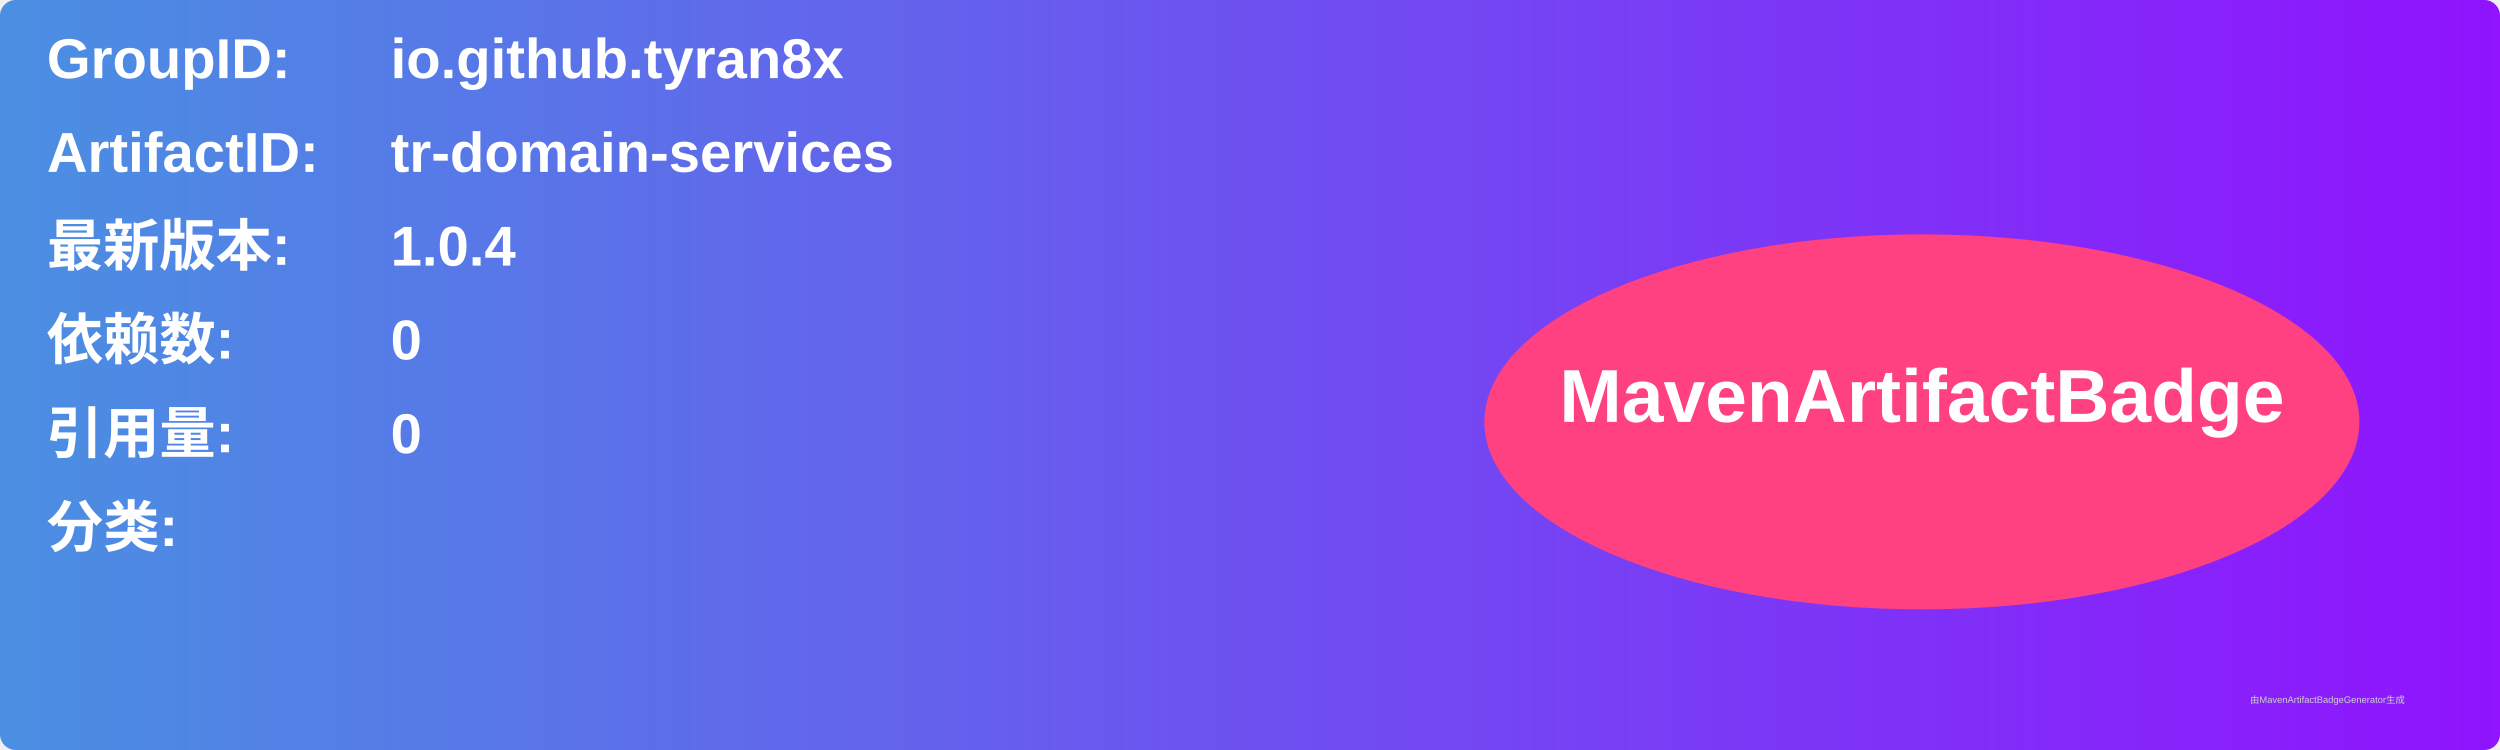
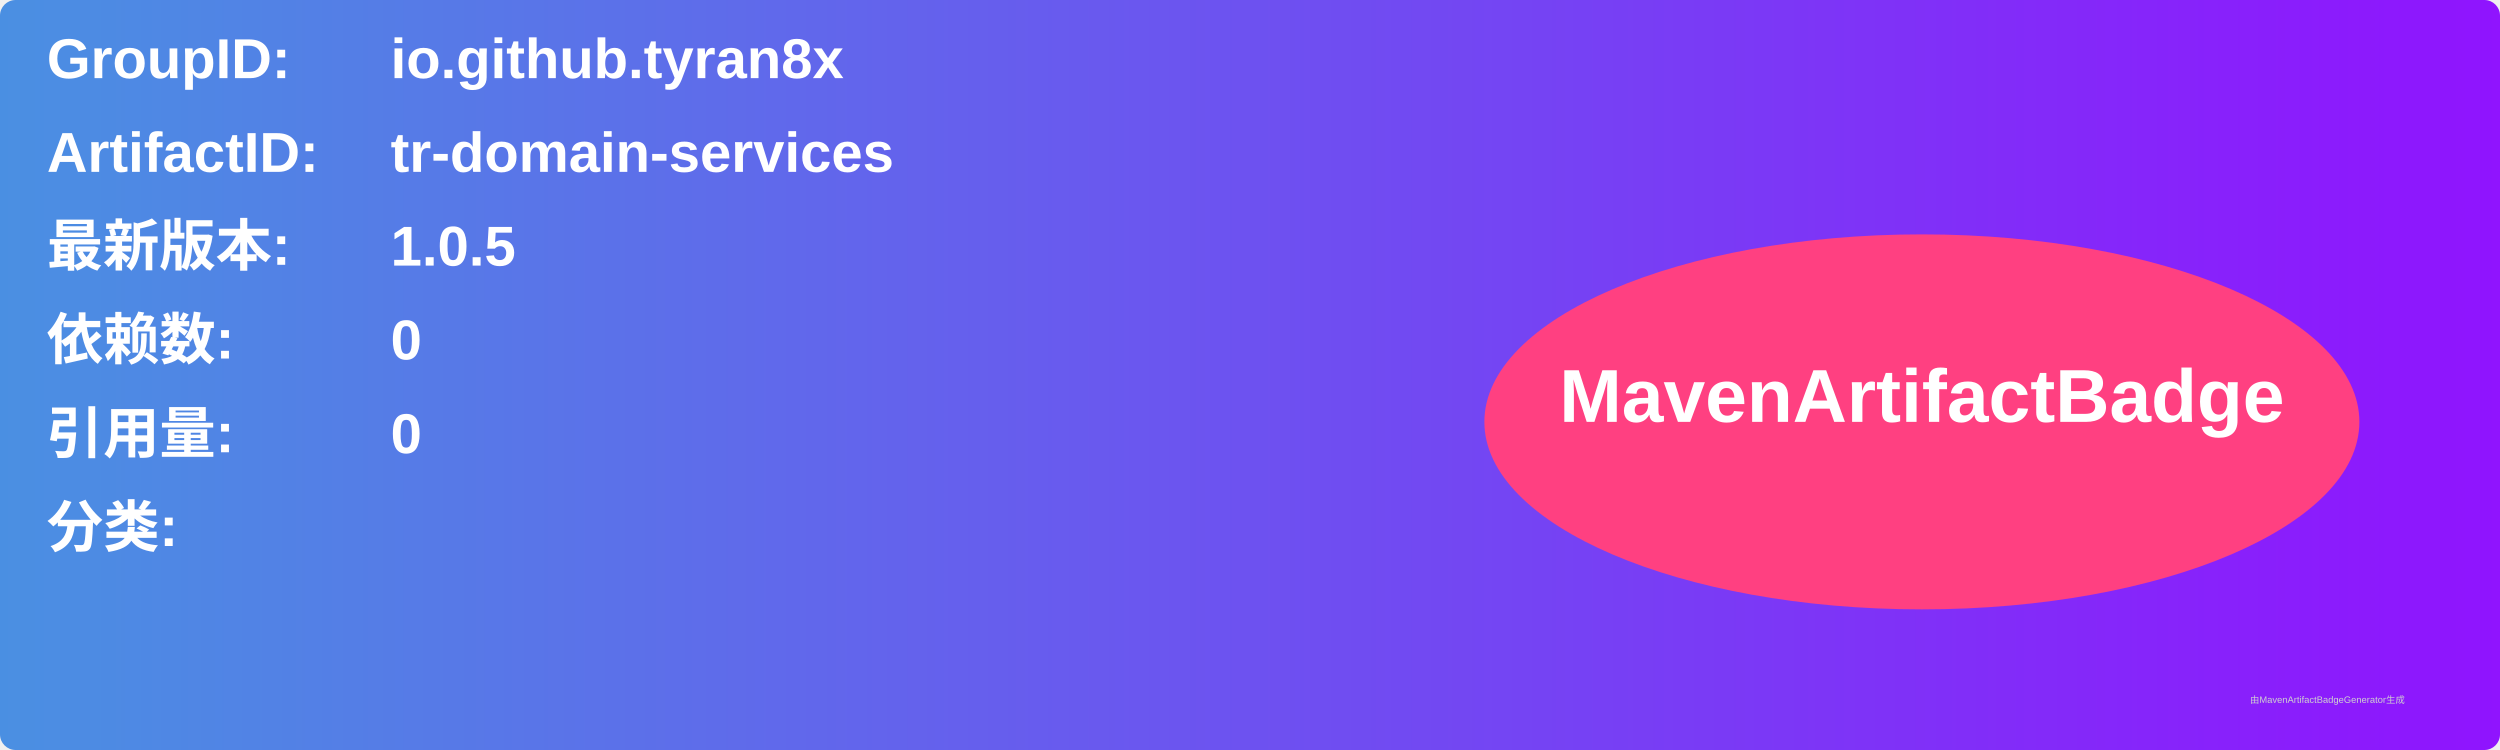
<svg xmlns="http://www.w3.org/2000/svg" width="800" height="240" viewBox="0 0 800 240">
  <linearGradient id="grad" x1="0%" y1="0%" x2="100%" y2="0%">
    <stop offset="0%" stop-color="#4a90e2" />
    <stop offset="100%" stop-color="#9013fe" />
  </linearGradient>
  <rect width="100%" height="100%" rx="5" ry="5" fill="url(#grad)" />
  <g transform="translate(15, 15)">
    <text x="0" y="10" font-family="Arial" font-size="18" fill="white" font-weight="bold" width="260">GroupID:</text>
    <text x="110" y="10" font-family="Arial" font-size="18" fill="white" font-weight="bold" width="460">io.github.tyran8x</text>
    <text x="0" y="40" font-family="Arial" font-size="18" fill="white" font-weight="bold" width="260">ArtifactID:</text>
    <text x="110" y="40" font-family="Arial" font-size="18" fill="white" font-weight="bold" width="460">tr-domain-services</text>
    <text x="0" y="70" font-family="Arial" font-size="18" fill="white" font-weight="bold">最新版本:</text>
    <text x="110" y="70" font-family="Arial" font-size="18" fill="white" font-weight="bold">
-       <tspan font-weight="bold">1.0.4</tspan>
+       <tspan font-weight="bold">1.0.5</tspan>
    </text>
    <text x="0" y="100" font-family="Arial" font-size="18" fill="white" font-weight="bold">依赖数: </text>
    <text x="110" y="100" font-family="Arial" font-size="18" fill="white">
      <tspan font-weight="bold">0</tspan>
    </text>
    <text x="0" y="130" font-family="Arial" font-size="18" fill="white" font-weight="bold">引用量: </text>
    <text x="110" y="130" font-family="Arial" font-size="18" fill="white">
      <tspan font-weight="bold">0</tspan>
    </text>
    <text x="0" y="160" font-family="Arial" font-size="18" fill="white" font-weight="bold">分类:</text>
    <text x="10" y="190" font-family="Arial" font-size="10" fill="white">
      <tspan font-weight="bold" />
    </text>
    <ellipse cx="600" cy="120" rx="140" ry="60" fill="#ff4081" />
    <text x="600" y="120" text-anchor="middle" font-family="Arial" font-size="24" fill="white" font-weight="bold">MavenArtifactBadge</text>
  </g>
  <text x="720" y="225" font-family="Arial" font-size="3" fill="#d0d0d0">由MavenArtifactBadgeGenerator生成</text>
</svg>
